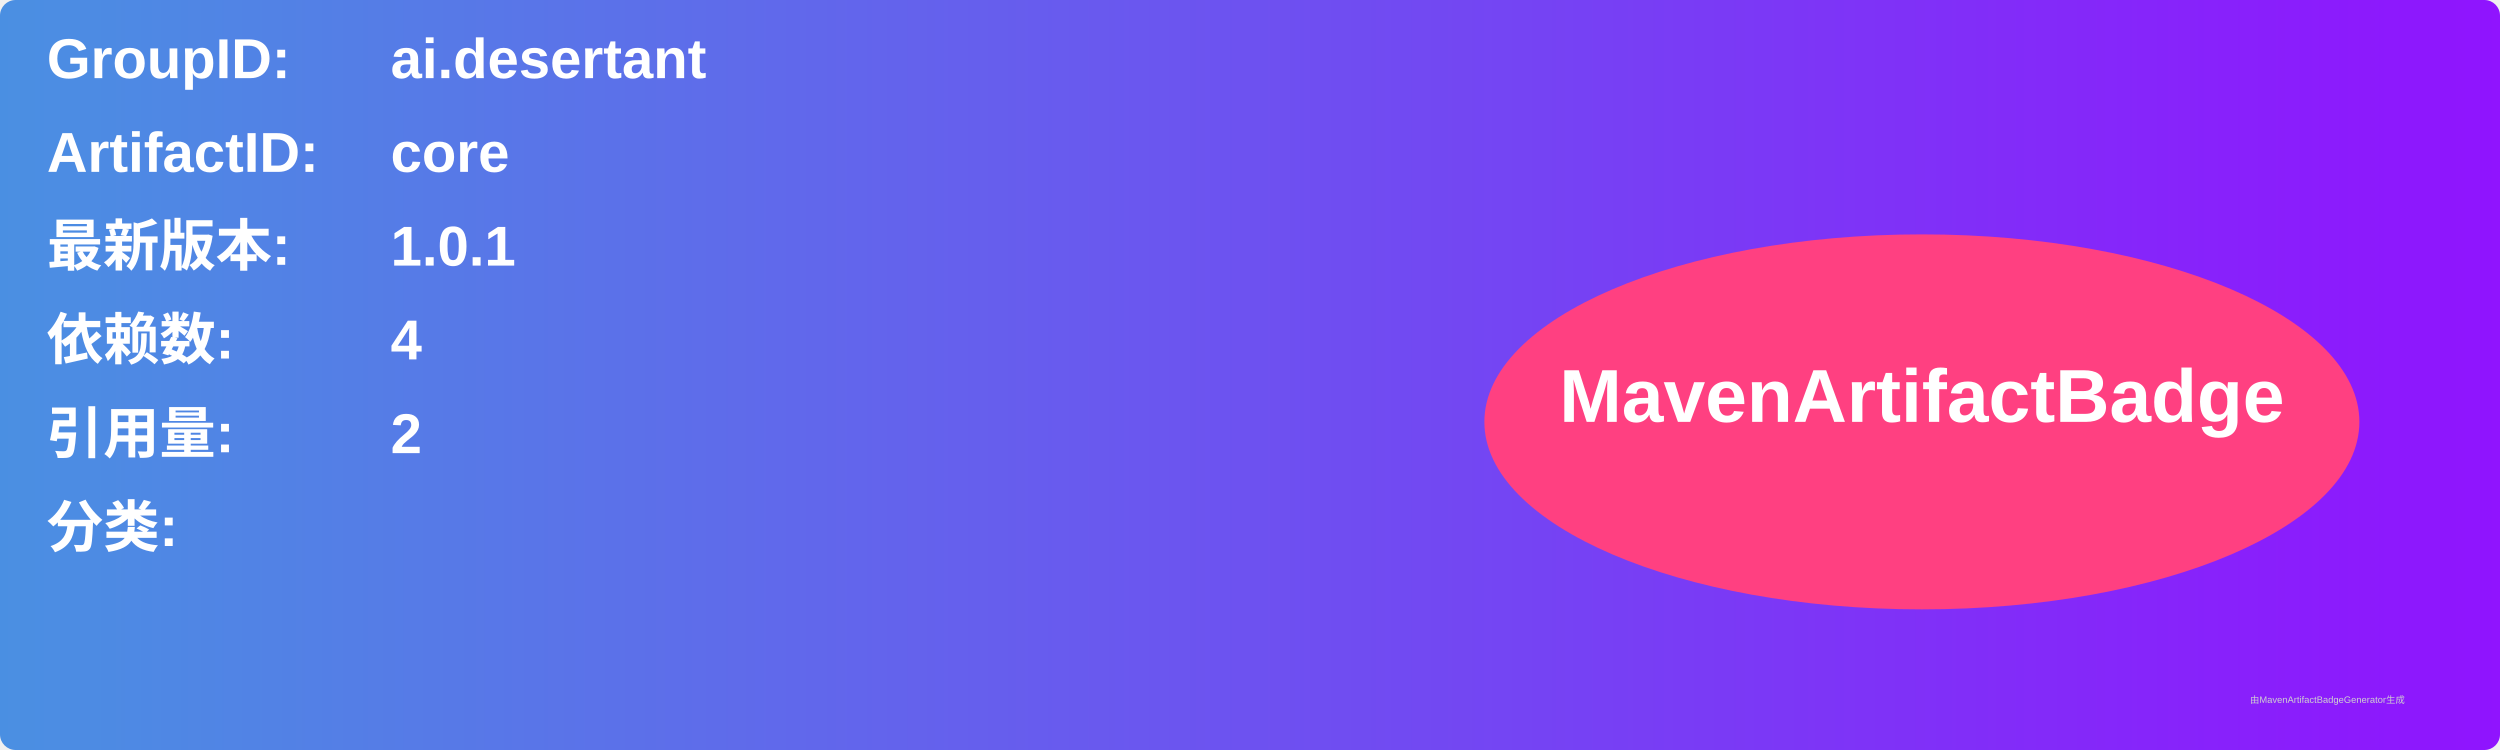
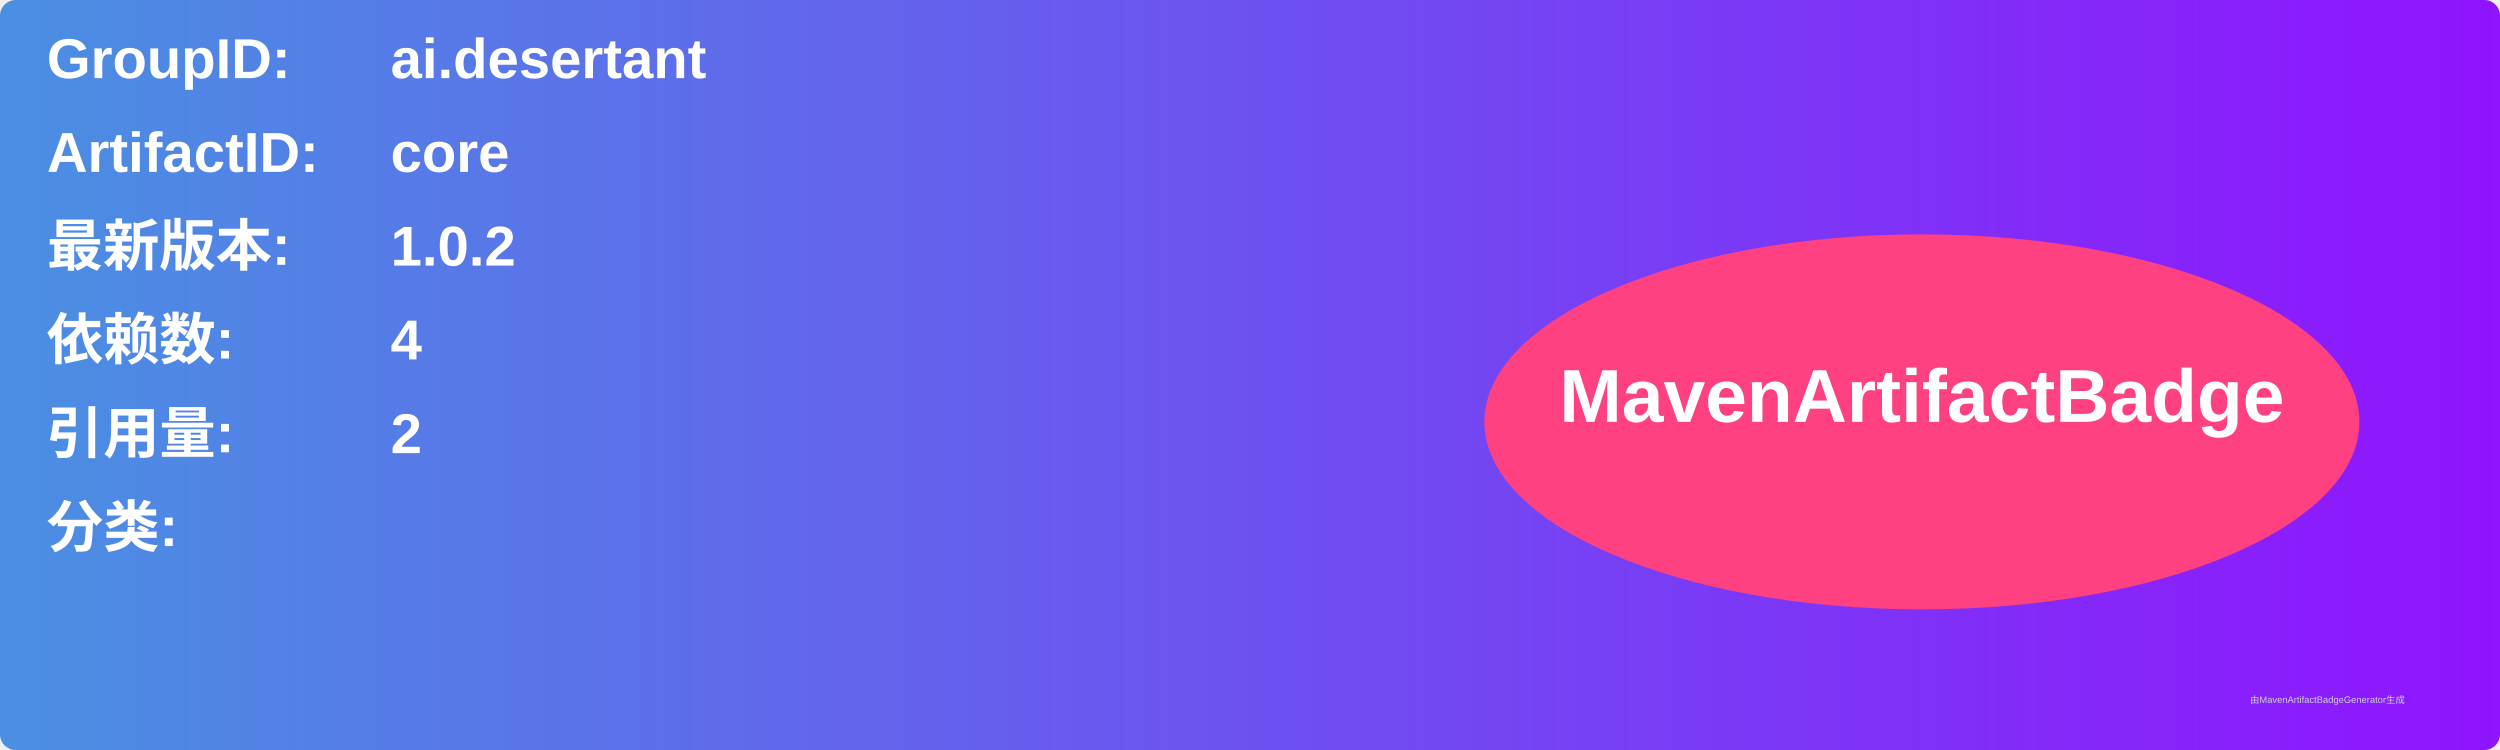
<svg xmlns="http://www.w3.org/2000/svg" width="800" height="240" viewBox="0 0 800 240">
  <linearGradient id="grad" x1="0%" y1="0%" x2="100%" y2="0%">
    <stop offset="0%" stop-color="#4a90e2" />
    <stop offset="100%" stop-color="#9013fe" />
  </linearGradient>
  <rect width="100%" height="100%" rx="5" ry="5" fill="url(#grad)" />
  <g transform="translate(15, 15)">
    <text x="0" y="10" font-family="Arial" font-size="18" fill="white" font-weight="bold" width="260">GroupID:</text>
    <text x="110" y="10" font-family="Arial" font-size="18" fill="white" font-weight="bold" width="460">ai.desertant</text>
    <text x="0" y="40" font-family="Arial" font-size="18" fill="white" font-weight="bold" width="260">ArtifactID:</text>
    <text x="110" y="40" font-family="Arial" font-size="18" fill="white" font-weight="bold" width="460">core</text>
    <text x="0" y="70" font-family="Arial" font-size="18" fill="white" font-weight="bold">最新版本:</text>
    <text x="110" y="70" font-family="Arial" font-size="18" fill="white" font-weight="bold">
-       <tspan font-weight="bold">1.0.1</tspan>
+       <tspan font-weight="bold">1.0.2</tspan>
    </text>
    <text x="0" y="100" font-family="Arial" font-size="18" fill="white" font-weight="bold">依赖数: </text>
    <text x="110" y="100" font-family="Arial" font-size="18" fill="white">
      <tspan font-weight="bold">4</tspan>
    </text>
    <text x="0" y="130" font-family="Arial" font-size="18" fill="white" font-weight="bold">引用量: </text>
    <text x="110" y="130" font-family="Arial" font-size="18" fill="white">
      <tspan font-weight="bold">2</tspan>
    </text>
    <text x="0" y="160" font-family="Arial" font-size="18" fill="white" font-weight="bold">分类:</text>
    <text x="10" y="190" font-family="Arial" font-size="10" fill="white">
      <tspan font-weight="bold" />
    </text>
    <ellipse cx="600" cy="120" rx="140" ry="60" fill="#ff4081" />
    <text x="600" y="120" text-anchor="middle" font-family="Arial" font-size="24" fill="white" font-weight="bold">MavenArtifactBadge</text>
  </g>
  <text x="720" y="225" font-family="Arial" font-size="3" fill="#d0d0d0">由MavenArtifactBadgeGenerator生成</text>
</svg>
